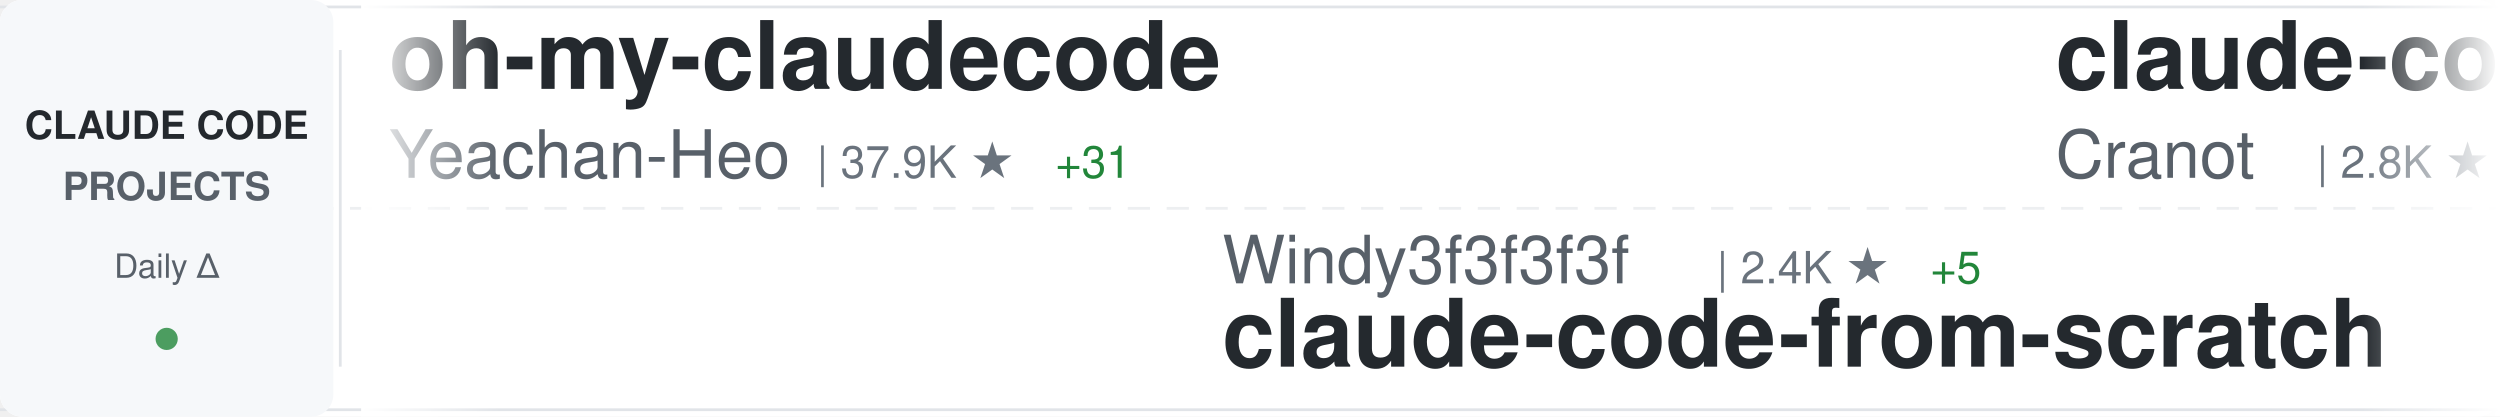
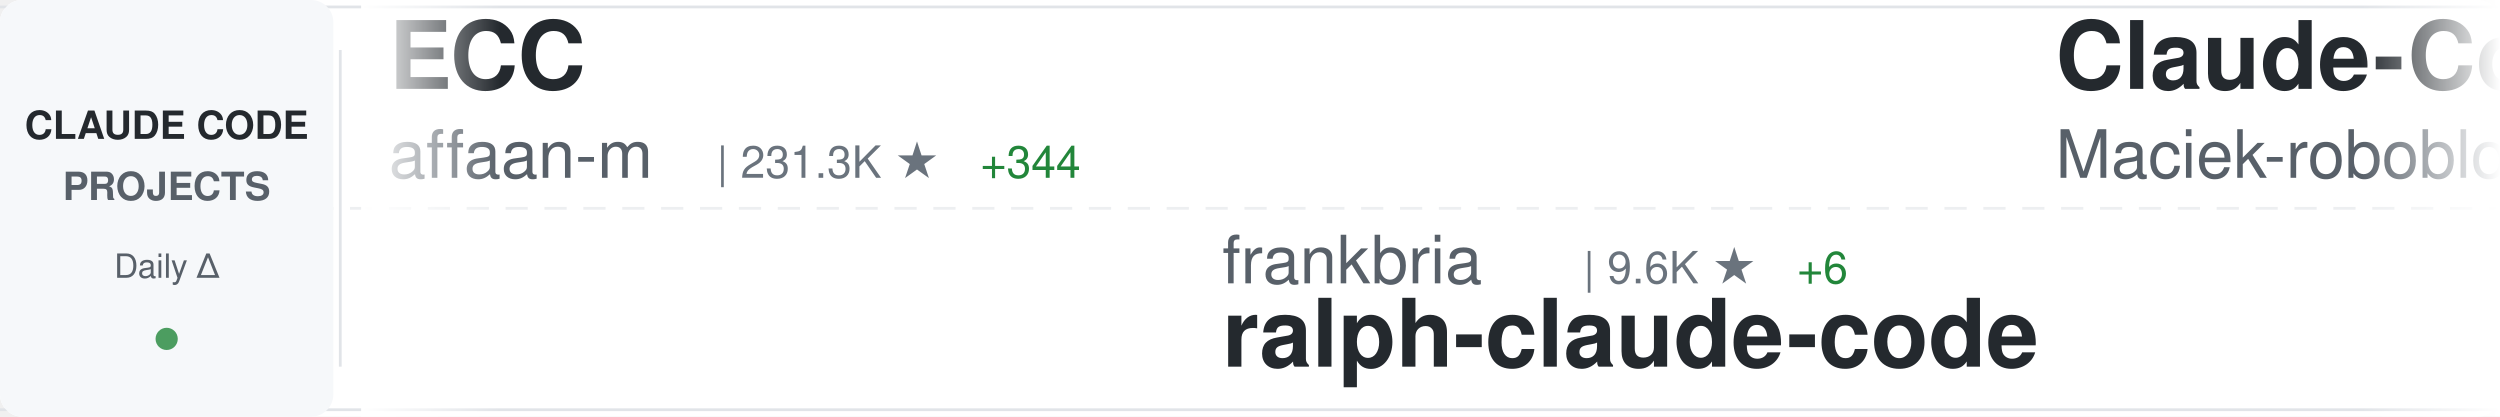
<svg xmlns="http://www.w3.org/2000/svg" width="900" height="150">
  <defs>
    <linearGradient id="awesomeLeftFade" x1="0%" y1="0%" x2="100%" y2="0%">
      <stop offset="0%" style="stop-color:#ffffff;stop-opacity:1" />
      <stop offset="100%" style="stop-color:#ffffff;stop-opacity:0" />
    </linearGradient>
    <linearGradient id="awesomeRightFade" x1="0%" y1="0%" x2="100%" y2="0%">
      <stop offset="0%" style="stop-color:#ffffff;stop-opacity:0" />
      <stop offset="100%" style="stop-color:#ffffff;stop-opacity:1" />
    </linearGradient>
  </defs>
  <rect width="900" height="150" fill="#ffffff" rx="8" />
  <rect x="0" y="2" width="900" height="1" fill="#e1e4e8" />
  <rect x="0" y="147" width="900" height="1" fill="#e1e4e8" />
  <line x1="0" y1="75" x2="900" y2="75" stroke="#e1e4e8" stroke-width="1" stroke-dasharray="8 6" opacity="0.6" />
  <rect x="0" y="0" width="120" height="150" fill="#f6f8fa" rx="8" />
  <text x="60" y="50" font-family="-apple-system, BlinkMacSystemFont, 'Segoe UI', Helvetica, Arial, sans-serif" font-size="14" font-weight="600" fill="#24292e" text-anchor="middle">CLAUDE CODE</text>
  <text x="60" y="72" font-family="-apple-system, BlinkMacSystemFont, 'Segoe UI', Helvetica, Arial, sans-serif" font-size="14" font-weight="600" fill="#586069" text-anchor="middle">PROJECTS</text>
  <text x="60" y="100" font-family="-apple-system, BlinkMacSystemFont, 'Segoe UI', Helvetica, Arial, sans-serif" font-size="12" font-weight="500" fill="#586069" text-anchor="middle">Daily Δ</text>
  <circle cx="60" cy="122" r="4" fill="#22863a" opacity="0.8" />
  <rect x="122" y="18" width="1" height="114" fill="#e1e4e8" />
  <clipPath id="awesomeTickerClip">
    <rect x="130" y="0" width="770" height="150" />
  </clipPath>
  <g clip-path="url(#awesomeTickerClip)">
    <g id="awesomeTickerItems">
      <animateTransform attributeName="transform" attributeType="XML" type="translate" from="0 0" to="-3000 0" dur="54s" repeatCount="indefinite" />
      <g transform="translate(0, 0)">
-         <text x="140" y="32" font-family="-apple-system, BlinkMacSystemFont, 'Segoe UI', Helvetica, Arial, sans-serif" font-size="34" font-weight="600" fill="#24292e">oh-my-claudecode</text>
-         <text x="140" y="64" font-family="-apple-system, BlinkMacSystemFont, 'Segoe UI', Helvetica, Arial, sans-serif" font-size="24" font-weight="400" fill="#586069">Yeachan-Heo</text>
-         <text x="294" y="64" font-family="-apple-system, BlinkMacSystemFont, 'Segoe UI', Helvetica, Arial, sans-serif" font-size="16" font-weight="500" fill="#6a737d">| 37.9K ★</text>
-         <text x="380" y="64" font-family="-apple-system, BlinkMacSystemFont, 'Segoe UI', Helvetica, Arial, sans-serif" font-size="16" font-weight="500" fill="#22863a"> +31</text>
+         <text x="140" y="32" font-family="-apple-system, BlinkMacSystemFont, 'Segoe UI', Helvetica, Arial, sans-serif" font-size="34" font-weight="600" fill="#24292e">ECC</text>
+         <text x="140" y="64" font-family="-apple-system, BlinkMacSystemFont, 'Segoe UI', Helvetica, Arial, sans-serif" font-size="24" font-weight="400" fill="#586069">affaan-m</text>
+         <text x="258" y="64" font-family="-apple-system, BlinkMacSystemFont, 'Segoe UI', Helvetica, Arial, sans-serif" font-size="16" font-weight="500" fill="#6a737d">| 231.3K ★</text>
+         <text x="353" y="64" font-family="-apple-system, BlinkMacSystemFont, 'Segoe UI', Helvetica, Arial, sans-serif" font-size="16" font-weight="500" fill="#22863a"> +344</text>
      </g>
      <g transform="translate(300, 0)">
-         <text x="140" y="102" font-family="-apple-system, BlinkMacSystemFont, 'Segoe UI', Helvetica, Arial, sans-serif" font-size="24" font-weight="400" fill="#586069">Windy3f3f3f3f</text>
-         <text x="318" y="102" font-family="-apple-system, BlinkMacSystemFont, 'Segoe UI', Helvetica, Arial, sans-serif" font-size="16" font-weight="500" fill="#6a737d">| 2.4K ★</text>
-         <text x="395" y="102" font-family="-apple-system, BlinkMacSystemFont, 'Segoe UI', Helvetica, Arial, sans-serif" font-size="16" font-weight="500" fill="#22863a"> +5</text>
-         <text x="140" y="132" font-family="-apple-system, BlinkMacSystemFont, 'Segoe UI', Helvetica, Arial, sans-serif" font-size="34" font-weight="600" fill="#24292e">claude-code-from-scratch</text>
+         <text x="140" y="102" font-family="-apple-system, BlinkMacSystemFont, 'Segoe UI', Helvetica, Arial, sans-serif" font-size="24" font-weight="400" fill="#586069">frankbria</text>
+         <text x="270" y="102" font-family="-apple-system, BlinkMacSystemFont, 'Segoe UI', Helvetica, Arial, sans-serif" font-size="16" font-weight="500" fill="#6a737d">| 9.6K ★</text>
+         <text x="347" y="102" font-family="-apple-system, BlinkMacSystemFont, 'Segoe UI', Helvetica, Arial, sans-serif" font-size="16" font-weight="500" fill="#22863a"> +6</text>
+         <text x="140" y="132" font-family="-apple-system, BlinkMacSystemFont, 'Segoe UI', Helvetica, Arial, sans-serif" font-size="34" font-weight="600" fill="#24292e">ralph-claude-code</text>
      </g>
      <g transform="translate(600, 0)">
-         <text x="140" y="32" font-family="-apple-system, BlinkMacSystemFont, 'Segoe UI', Helvetica, Arial, sans-serif" font-size="34" font-weight="600" fill="#24292e">claude-code-guide</text>
-         <text x="140" y="64" font-family="-apple-system, BlinkMacSystemFont, 'Segoe UI', Helvetica, Arial, sans-serif" font-size="24" font-weight="400" fill="#586069">Cranot</text>
-         <text x="234" y="64" font-family="-apple-system, BlinkMacSystemFont, 'Segoe UI', Helvetica, Arial, sans-serif" font-size="16" font-weight="500" fill="#6a737d">| 2.8K ★</text>
+         <text x="140" y="32" font-family="-apple-system, BlinkMacSystemFont, 'Segoe UI', Helvetica, Arial, sans-serif" font-size="34" font-weight="600" fill="#24292e">Claude-Code-Usage-Monito...</text>
+         <text x="140" y="64" font-family="-apple-system, BlinkMacSystemFont, 'Segoe UI', Helvetica, Arial, sans-serif" font-size="24" font-weight="400" fill="#586069">Maciek-roboblog</text>
+         <text x="342" y="64" font-family="-apple-system, BlinkMacSystemFont, 'Segoe UI', Helvetica, Arial, sans-serif" font-size="16" font-weight="500" fill="#6a737d">| 8.5K ★</text>
+         <text x="419" y="64" font-family="-apple-system, BlinkMacSystemFont, 'Segoe UI', Helvetica, Arial, sans-serif" font-size="16" font-weight="500" fill="#22863a"> +8</text>
      </g>
      <g transform="translate(900, 0)">
-         <text x="140" y="102" font-family="-apple-system, BlinkMacSystemFont, 'Segoe UI', Helvetica, Arial, sans-serif" font-size="24" font-weight="400" fill="#586069">kodu-ai</text>
-         <text x="246" y="102" font-family="-apple-system, BlinkMacSystemFont, 'Segoe UI', Helvetica, Arial, sans-serif" font-size="16" font-weight="500" fill="#6a737d">| 5.3K ★</text>
-         <text x="140" y="132" font-family="-apple-system, BlinkMacSystemFont, 'Segoe UI', Helvetica, Arial, sans-serif" font-size="34" font-weight="600" fill="#24292e">claude-coder</text>
+         <text x="140" y="102" font-family="-apple-system, BlinkMacSystemFont, 'Segoe UI', Helvetica, Arial, sans-serif" font-size="24" font-weight="400" fill="#586069">ChrisWiles</text>
+         <text x="282" y="102" font-family="-apple-system, BlinkMacSystemFont, 'Segoe UI', Helvetica, Arial, sans-serif" font-size="16" font-weight="500" fill="#6a737d">| 6.0K ★</text>
+         <text x="359" y="102" font-family="-apple-system, BlinkMacSystemFont, 'Segoe UI', Helvetica, Arial, sans-serif" font-size="16" font-weight="500" fill="#22863a"> +1</text>
+         <text x="140" y="132" font-family="-apple-system, BlinkMacSystemFont, 'Segoe UI', Helvetica, Arial, sans-serif" font-size="34" font-weight="600" fill="#24292e">claude-code-showcase</text>
      </g>
      <g transform="translate(1200, 0)">
-         <text x="140" y="32" font-family="-apple-system, BlinkMacSystemFont, 'Segoe UI', Helvetica, Arial, sans-serif" font-size="34" font-weight="600" fill="#24292e">claude-code-cli</text>
-         <text x="140" y="64" font-family="-apple-system, BlinkMacSystemFont, 'Segoe UI', Helvetica, Arial, sans-serif" font-size="24" font-weight="400" fill="#586069">huangserva</text>
-         <text x="282" y="64" font-family="-apple-system, BlinkMacSystemFont, 'Segoe UI', Helvetica, Arial, sans-serif" font-size="16" font-weight="500" fill="#6a737d">| 622 ★</text>
-         <text x="350" y="64" font-family="-apple-system, BlinkMacSystemFont, 'Segoe UI', Helvetica, Arial, sans-serif" font-size="16" font-weight="500" fill="#22863a"> +1</text>
+         <text x="140" y="32" font-family="-apple-system, BlinkMacSystemFont, 'Segoe UI', Helvetica, Arial, sans-serif" font-size="34" font-weight="600" fill="#24292e">claude-code-action</text>
+         <text x="140" y="64" font-family="-apple-system, BlinkMacSystemFont, 'Segoe UI', Helvetica, Arial, sans-serif" font-size="24" font-weight="400" fill="#586069">anthropics</text>
+         <text x="282" y="64" font-family="-apple-system, BlinkMacSystemFont, 'Segoe UI', Helvetica, Arial, sans-serif" font-size="16" font-weight="500" fill="#6a737d">| 8.4K ★</text>
+         <text x="359" y="64" font-family="-apple-system, BlinkMacSystemFont, 'Segoe UI', Helvetica, Arial, sans-serif" font-size="16" font-weight="500" fill="#22863a"> +6</text>
      </g>
      <g transform="translate(1500, 0)">
-         <text x="140" y="102" font-family="-apple-system, BlinkMacSystemFont, 'Segoe UI', Helvetica, Arial, sans-serif" font-size="24" font-weight="400" fill="#586069">repowise-dev</text>
-         <text x="306" y="102" font-family="-apple-system, BlinkMacSystemFont, 'Segoe UI', Helvetica, Arial, sans-serif" font-size="16" font-weight="500" fill="#6a737d">| 1.2K ★</text>
-         <text x="383" y="102" font-family="-apple-system, BlinkMacSystemFont, 'Segoe UI', Helvetica, Arial, sans-serif" font-size="16" font-weight="500" fill="#22863a"> +3</text>
-         <text x="140" y="132" font-family="-apple-system, BlinkMacSystemFont, 'Segoe UI', Helvetica, Arial, sans-serif" font-size="34" font-weight="600" fill="#24292e">claude-code-prompts</text>
+         <text x="140" y="102" font-family="-apple-system, BlinkMacSystemFont, 'Segoe UI', Helvetica, Arial, sans-serif" font-size="24" font-weight="400" fill="#586069">pedrohcgs</text>
+         <text x="270" y="102" font-family="-apple-system, BlinkMacSystemFont, 'Segoe UI', Helvetica, Arial, sans-serif" font-size="16" font-weight="500" fill="#6a737d">| 1.4K ★</text>
+         <text x="347" y="102" font-family="-apple-system, BlinkMacSystemFont, 'Segoe UI', Helvetica, Arial, sans-serif" font-size="16" font-weight="500" fill="#22863a"> +2</text>
+         <text x="140" y="132" font-family="-apple-system, BlinkMacSystemFont, 'Segoe UI', Helvetica, Arial, sans-serif" font-size="34" font-weight="600" fill="#24292e">claude-code-my-workflow</text>
      </g>
      <g transform="translate(1800, 0)">
-         <text x="140" y="32" font-family="-apple-system, BlinkMacSystemFont, 'Segoe UI', Helvetica, Arial, sans-serif" font-size="34" font-weight="600" fill="#24292e">claude-code-workflows</text>
-         <text x="140" y="64" font-family="-apple-system, BlinkMacSystemFont, 'Segoe UI', Helvetica, Arial, sans-serif" font-size="24" font-weight="400" fill="#586069">OneRedOak</text>
-         <text x="270" y="64" font-family="-apple-system, BlinkMacSystemFont, 'Segoe UI', Helvetica, Arial, sans-serif" font-size="16" font-weight="500" fill="#6a737d">| 3.9K ★</text>
+         <text x="140" y="32" font-family="-apple-system, BlinkMacSystemFont, 'Segoe UI', Helvetica, Arial, sans-serif" font-size="34" font-weight="600" fill="#24292e">claude-code-webui</text>
+         <text x="140" y="64" font-family="-apple-system, BlinkMacSystemFont, 'Segoe UI', Helvetica, Arial, sans-serif" font-size="24" font-weight="400" fill="#586069">sugyan</text>
+         <text x="234" y="64" font-family="-apple-system, BlinkMacSystemFont, 'Segoe UI', Helvetica, Arial, sans-serif" font-size="16" font-weight="500" fill="#6a737d">| 1.1K ★</text>
      </g>
      <g transform="translate(2100, 0)">
-         <text x="140" y="102" font-family="-apple-system, BlinkMacSystemFont, 'Segoe UI', Helvetica, Arial, sans-serif" font-size="24" font-weight="400" fill="#586069">fazxes</text>
-         <text x="234" y="102" font-family="-apple-system, BlinkMacSystemFont, 'Segoe UI', Helvetica, Arial, sans-serif" font-size="16" font-weight="500" fill="#6a737d">| 225 ★</text>
-         <text x="140" y="132" font-family="-apple-system, BlinkMacSystemFont, 'Segoe UI', Helvetica, Arial, sans-serif" font-size="34" font-weight="600" fill="#24292e">Claude-code</text>
+         <text x="140" y="102" font-family="-apple-system, BlinkMacSystemFont, 'Segoe UI', Helvetica, Arial, sans-serif" font-size="24" font-weight="400" fill="#586069">ponponon</text>
+         <text x="258" y="102" font-family="-apple-system, BlinkMacSystemFont, 'Segoe UI', Helvetica, Arial, sans-serif" font-size="16" font-weight="500" fill="#6a737d">| 2.3K ★</text>
+         <text x="140" y="132" font-family="-apple-system, BlinkMacSystemFont, 'Segoe UI', Helvetica, Arial, sans-serif" font-size="34" font-weight="600" fill="#24292e">claude_code_src</text>
      </g>
      <g transform="translate(2400, 0)">
-         <text x="140" y="32" font-family="-apple-system, BlinkMacSystemFont, 'Segoe UI', Helvetica, Arial, sans-serif" font-size="34" font-weight="600" fill="#24292e">edmunds-claude-code</text>
-         <text x="140" y="64" font-family="-apple-system, BlinkMacSystemFont, 'Segoe UI', Helvetica, Arial, sans-serif" font-size="24" font-weight="400" fill="#586069">edmund-io</text>
-         <text x="270" y="64" font-family="-apple-system, BlinkMacSystemFont, 'Segoe UI', Helvetica, Arial, sans-serif" font-size="16" font-weight="500" fill="#6a737d">| 1.5K ★</text>
-         <text x="347" y="64" font-family="-apple-system, BlinkMacSystemFont, 'Segoe UI', Helvetica, Arial, sans-serif" font-size="16" font-weight="500" fill="#22863a"> +1</text>
+         <text x="140" y="32" font-family="-apple-system, BlinkMacSystemFont, 'Segoe UI', Helvetica, Arial, sans-serif" font-size="34" font-weight="600" fill="#24292e">claude-code-skills</text>
+         <text x="140" y="64" font-family="-apple-system, BlinkMacSystemFont, 'Segoe UI', Helvetica, Arial, sans-serif" font-size="24" font-weight="400" fill="#586069">daymade</text>
+         <text x="246" y="64" font-family="-apple-system, BlinkMacSystemFont, 'Segoe UI', Helvetica, Arial, sans-serif" font-size="16" font-weight="500" fill="#6a737d">| 1.3K ★</text>
+         <text x="323" y="64" font-family="-apple-system, BlinkMacSystemFont, 'Segoe UI', Helvetica, Arial, sans-serif" font-size="16" font-weight="500" fill="#22863a"> +3</text>
      </g>
      <g transform="translate(2700, 0)">
-         <text x="140" y="102" font-family="-apple-system, BlinkMacSystemFont, 'Segoe UI', Helvetica, Arial, sans-serif" font-size="24" font-weight="400" fill="#586069">1rgs</text>
-         <text x="210" y="102" font-family="-apple-system, BlinkMacSystemFont, 'Segoe UI', Helvetica, Arial, sans-serif" font-size="16" font-weight="500" fill="#6a737d">| 3.7K ★</text>
-         <text x="287" y="102" font-family="-apple-system, BlinkMacSystemFont, 'Segoe UI', Helvetica, Arial, sans-serif" font-size="16" font-weight="500" fill="#22863a"> +2</text>
-         <text x="140" y="132" font-family="-apple-system, BlinkMacSystemFont, 'Segoe UI', Helvetica, Arial, sans-serif" font-size="34" font-weight="600" fill="#24292e">claude-code-proxy</text>
+         <text x="140" y="102" font-family="-apple-system, BlinkMacSystemFont, 'Segoe UI', Helvetica, Arial, sans-serif" font-size="24" font-weight="400" fill="#586069">liuup</text>
+         <text x="222" y="102" font-family="-apple-system, BlinkMacSystemFont, 'Segoe UI', Helvetica, Arial, sans-serif" font-size="16" font-weight="500" fill="#6a737d">| 3.6K ★</text>
+         <text x="299" y="102" font-family="-apple-system, BlinkMacSystemFont, 'Segoe UI', Helvetica, Arial, sans-serif" font-size="16" font-weight="500" fill="#22863a"> +11</text>
+         <text x="140" y="132" font-family="-apple-system, BlinkMacSystemFont, 'Segoe UI', Helvetica, Arial, sans-serif" font-size="34" font-weight="600" fill="#24292e">claude-code-analysis</text>
      </g>
      <g transform="translate(3000, 0)">
-         <text x="140" y="32" font-family="-apple-system, BlinkMacSystemFont, 'Segoe UI', Helvetica, Arial, sans-serif" font-size="34" font-weight="600" fill="#24292e">oh-my-claudecode</text>
-         <text x="140" y="64" font-family="-apple-system, BlinkMacSystemFont, 'Segoe UI', Helvetica, Arial, sans-serif" font-size="24" font-weight="400" fill="#586069">Yeachan-Heo</text>
-         <text x="294" y="64" font-family="-apple-system, BlinkMacSystemFont, 'Segoe UI', Helvetica, Arial, sans-serif" font-size="16" font-weight="500" fill="#6a737d">| 37.9K ★</text>
-         <text x="380" y="64" font-family="-apple-system, BlinkMacSystemFont, 'Segoe UI', Helvetica, Arial, sans-serif" font-size="16" font-weight="500" fill="#22863a"> +31</text>
+         <text x="140" y="32" font-family="-apple-system, BlinkMacSystemFont, 'Segoe UI', Helvetica, Arial, sans-serif" font-size="34" font-weight="600" fill="#24292e">ECC</text>
+         <text x="140" y="64" font-family="-apple-system, BlinkMacSystemFont, 'Segoe UI', Helvetica, Arial, sans-serif" font-size="24" font-weight="400" fill="#586069">affaan-m</text>
+         <text x="258" y="64" font-family="-apple-system, BlinkMacSystemFont, 'Segoe UI', Helvetica, Arial, sans-serif" font-size="16" font-weight="500" fill="#6a737d">| 231.3K ★</text>
+         <text x="353" y="64" font-family="-apple-system, BlinkMacSystemFont, 'Segoe UI', Helvetica, Arial, sans-serif" font-size="16" font-weight="500" fill="#22863a"> +344</text>
      </g>
      <g transform="translate(3300, 0)">
-         <text x="140" y="102" font-family="-apple-system, BlinkMacSystemFont, 'Segoe UI', Helvetica, Arial, sans-serif" font-size="24" font-weight="400" fill="#586069">Windy3f3f3f3f</text>
-         <text x="318" y="102" font-family="-apple-system, BlinkMacSystemFont, 'Segoe UI', Helvetica, Arial, sans-serif" font-size="16" font-weight="500" fill="#6a737d">| 2.4K ★</text>
-         <text x="395" y="102" font-family="-apple-system, BlinkMacSystemFont, 'Segoe UI', Helvetica, Arial, sans-serif" font-size="16" font-weight="500" fill="#22863a"> +5</text>
-         <text x="140" y="132" font-family="-apple-system, BlinkMacSystemFont, 'Segoe UI', Helvetica, Arial, sans-serif" font-size="34" font-weight="600" fill="#24292e">claude-code-from-scratch</text>
+         <text x="140" y="102" font-family="-apple-system, BlinkMacSystemFont, 'Segoe UI', Helvetica, Arial, sans-serif" font-size="24" font-weight="400" fill="#586069">frankbria</text>
+         <text x="270" y="102" font-family="-apple-system, BlinkMacSystemFont, 'Segoe UI', Helvetica, Arial, sans-serif" font-size="16" font-weight="500" fill="#6a737d">| 9.6K ★</text>
+         <text x="347" y="102" font-family="-apple-system, BlinkMacSystemFont, 'Segoe UI', Helvetica, Arial, sans-serif" font-size="16" font-weight="500" fill="#22863a"> +6</text>
+         <text x="140" y="132" font-family="-apple-system, BlinkMacSystemFont, 'Segoe UI', Helvetica, Arial, sans-serif" font-size="34" font-weight="600" fill="#24292e">ralph-claude-code</text>
      </g>
      <g transform="translate(3600, 0)">
-         <text x="140" y="32" font-family="-apple-system, BlinkMacSystemFont, 'Segoe UI', Helvetica, Arial, sans-serif" font-size="34" font-weight="600" fill="#24292e">claude-code-guide</text>
-         <text x="140" y="64" font-family="-apple-system, BlinkMacSystemFont, 'Segoe UI', Helvetica, Arial, sans-serif" font-size="24" font-weight="400" fill="#586069">Cranot</text>
-         <text x="234" y="64" font-family="-apple-system, BlinkMacSystemFont, 'Segoe UI', Helvetica, Arial, sans-serif" font-size="16" font-weight="500" fill="#6a737d">| 2.8K ★</text>
+         <text x="140" y="32" font-family="-apple-system, BlinkMacSystemFont, 'Segoe UI', Helvetica, Arial, sans-serif" font-size="34" font-weight="600" fill="#24292e">Claude-Code-Usage-Monito...</text>
+         <text x="140" y="64" font-family="-apple-system, BlinkMacSystemFont, 'Segoe UI', Helvetica, Arial, sans-serif" font-size="24" font-weight="400" fill="#586069">Maciek-roboblog</text>
+         <text x="342" y="64" font-family="-apple-system, BlinkMacSystemFont, 'Segoe UI', Helvetica, Arial, sans-serif" font-size="16" font-weight="500" fill="#6a737d">| 8.5K ★</text>
+         <text x="419" y="64" font-family="-apple-system, BlinkMacSystemFont, 'Segoe UI', Helvetica, Arial, sans-serif" font-size="16" font-weight="500" fill="#22863a"> +8</text>
      </g>
      <g transform="translate(3900, 0)">
-         <text x="140" y="102" font-family="-apple-system, BlinkMacSystemFont, 'Segoe UI', Helvetica, Arial, sans-serif" font-size="24" font-weight="400" fill="#586069">kodu-ai</text>
-         <text x="246" y="102" font-family="-apple-system, BlinkMacSystemFont, 'Segoe UI', Helvetica, Arial, sans-serif" font-size="16" font-weight="500" fill="#6a737d">| 5.3K ★</text>
-         <text x="140" y="132" font-family="-apple-system, BlinkMacSystemFont, 'Segoe UI', Helvetica, Arial, sans-serif" font-size="34" font-weight="600" fill="#24292e">claude-coder</text>
+         <text x="140" y="102" font-family="-apple-system, BlinkMacSystemFont, 'Segoe UI', Helvetica, Arial, sans-serif" font-size="24" font-weight="400" fill="#586069">ChrisWiles</text>
+         <text x="282" y="102" font-family="-apple-system, BlinkMacSystemFont, 'Segoe UI', Helvetica, Arial, sans-serif" font-size="16" font-weight="500" fill="#6a737d">| 6.0K ★</text>
+         <text x="359" y="102" font-family="-apple-system, BlinkMacSystemFont, 'Segoe UI', Helvetica, Arial, sans-serif" font-size="16" font-weight="500" fill="#22863a"> +1</text>
+         <text x="140" y="132" font-family="-apple-system, BlinkMacSystemFont, 'Segoe UI', Helvetica, Arial, sans-serif" font-size="34" font-weight="600" fill="#24292e">claude-code-showcase</text>
      </g>
    </g>
  </g>
  <rect x="130" y="0" width="50" height="150" fill="url(#awesomeLeftFade)" />
  <rect x="850" y="0" width="50" height="150" fill="url(#awesomeRightFade)" />
</svg>
